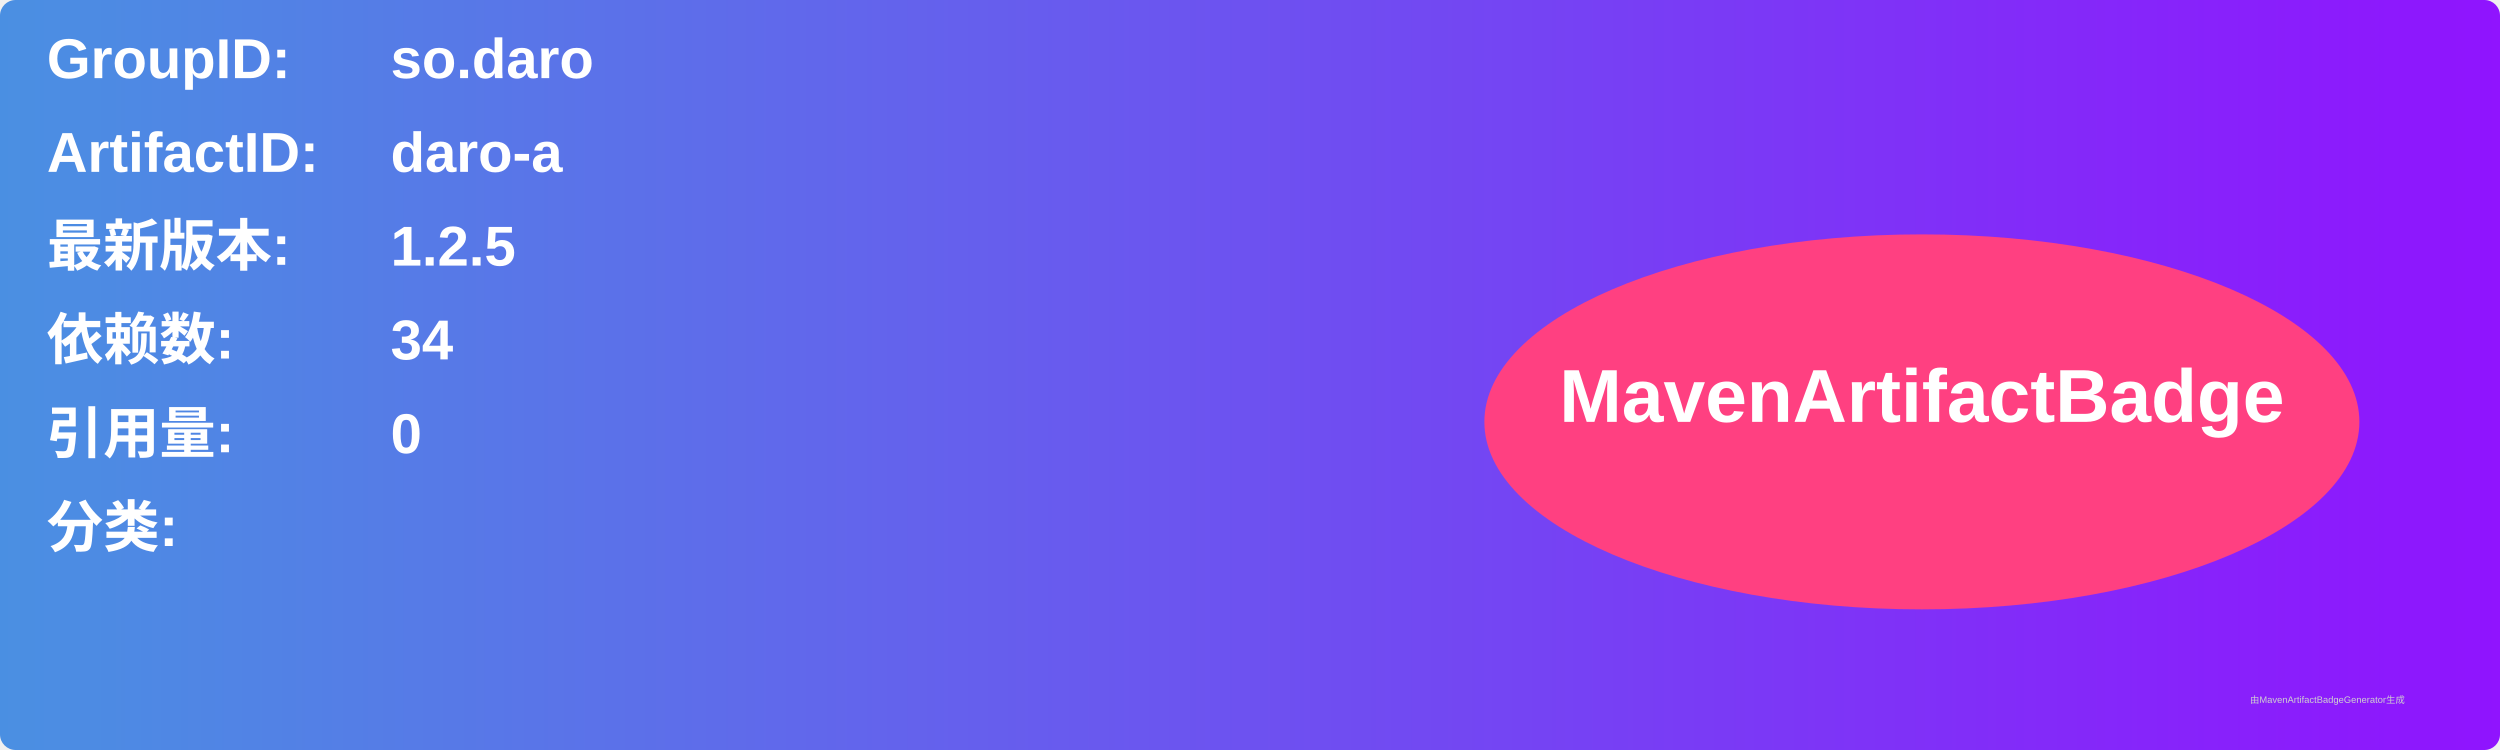
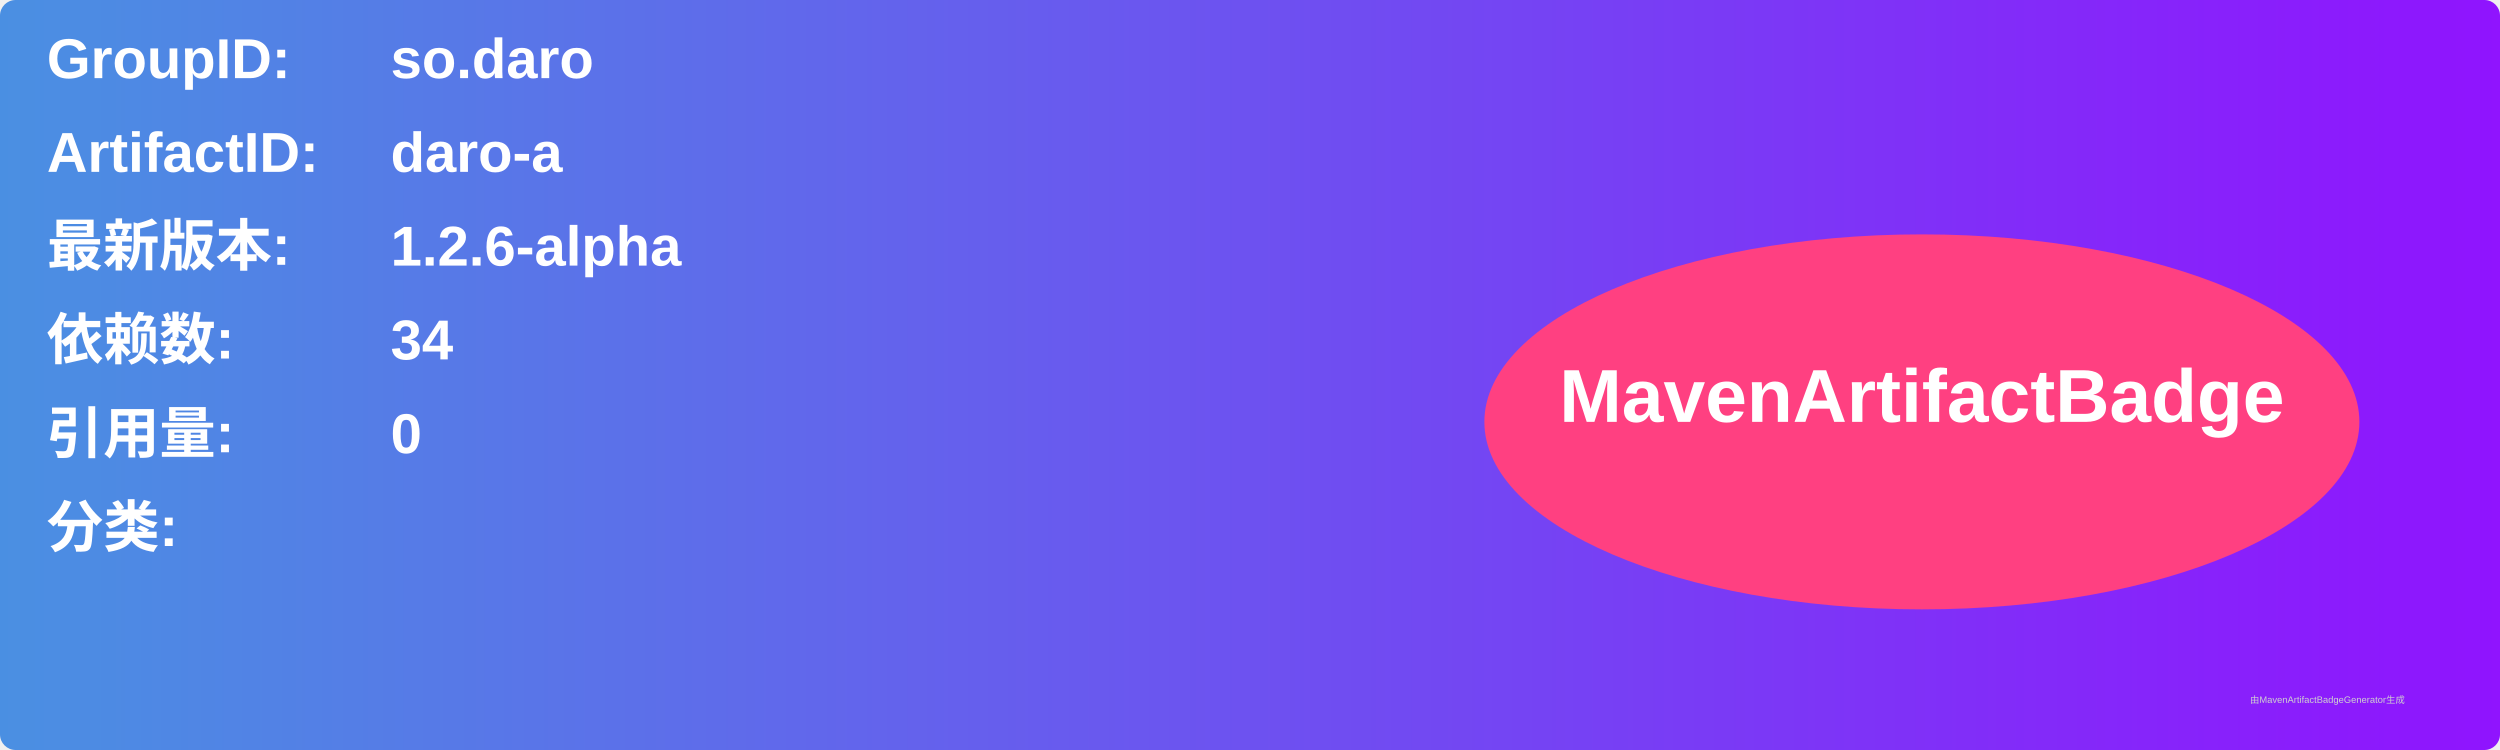
<svg xmlns="http://www.w3.org/2000/svg" width="800" height="240" viewBox="0 0 800 240">
  <linearGradient id="grad" x1="0%" y1="0%" x2="100%" y2="0%">
    <stop offset="0%" stop-color="#4a90e2" />
    <stop offset="100%" stop-color="#9013fe" />
  </linearGradient>
  <rect width="100%" height="100%" rx="5" ry="5" fill="url(#grad)" />
  <g transform="translate(15, 15)">
    <text x="0" y="10" font-family="Arial" font-size="18" fill="white" font-weight="bold" width="260">GroupID:</text>
    <text x="110" y="10" font-family="Arial" font-size="18" fill="white" font-weight="bold" width="460">so.daro</text>
    <text x="0" y="40" font-family="Arial" font-size="18" fill="white" font-weight="bold" width="260">ArtifactID:</text>
    <text x="110" y="40" font-family="Arial" font-size="18" fill="white" font-weight="bold" width="460">daro-a</text>
    <text x="0" y="70" font-family="Arial" font-size="18" fill="white" font-weight="bold">最新版本:</text>
    <text x="110" y="70" font-family="Arial" font-size="18" fill="white" font-weight="bold">
-       <tspan font-weight="bold">1.2.5</tspan>
+       <tspan font-weight="bold">1.2.6-alpha</tspan>
    </text>
    <text x="0" y="100" font-family="Arial" font-size="18" fill="white" font-weight="bold">依赖数: </text>
    <text x="110" y="100" font-family="Arial" font-size="18" fill="white">
      <tspan font-weight="bold">34</tspan>
    </text>
    <text x="0" y="130" font-family="Arial" font-size="18" fill="white" font-weight="bold">引用量: </text>
    <text x="110" y="130" font-family="Arial" font-size="18" fill="white">
      <tspan font-weight="bold">0</tspan>
    </text>
    <text x="0" y="160" font-family="Arial" font-size="18" fill="white" font-weight="bold">分类:</text>
    <text x="10" y="190" font-family="Arial" font-size="10" fill="white">
      <tspan font-weight="bold" />
    </text>
    <ellipse cx="600" cy="120" rx="140" ry="60" fill="#ff4081" />
    <text x="600" y="120" text-anchor="middle" font-family="Arial" font-size="24" fill="white" font-weight="bold">MavenArtifactBadge</text>
  </g>
  <text x="720" y="225" font-family="Arial" font-size="3" fill="#d0d0d0">由MavenArtifactBadgeGenerator生成</text>
</svg>
